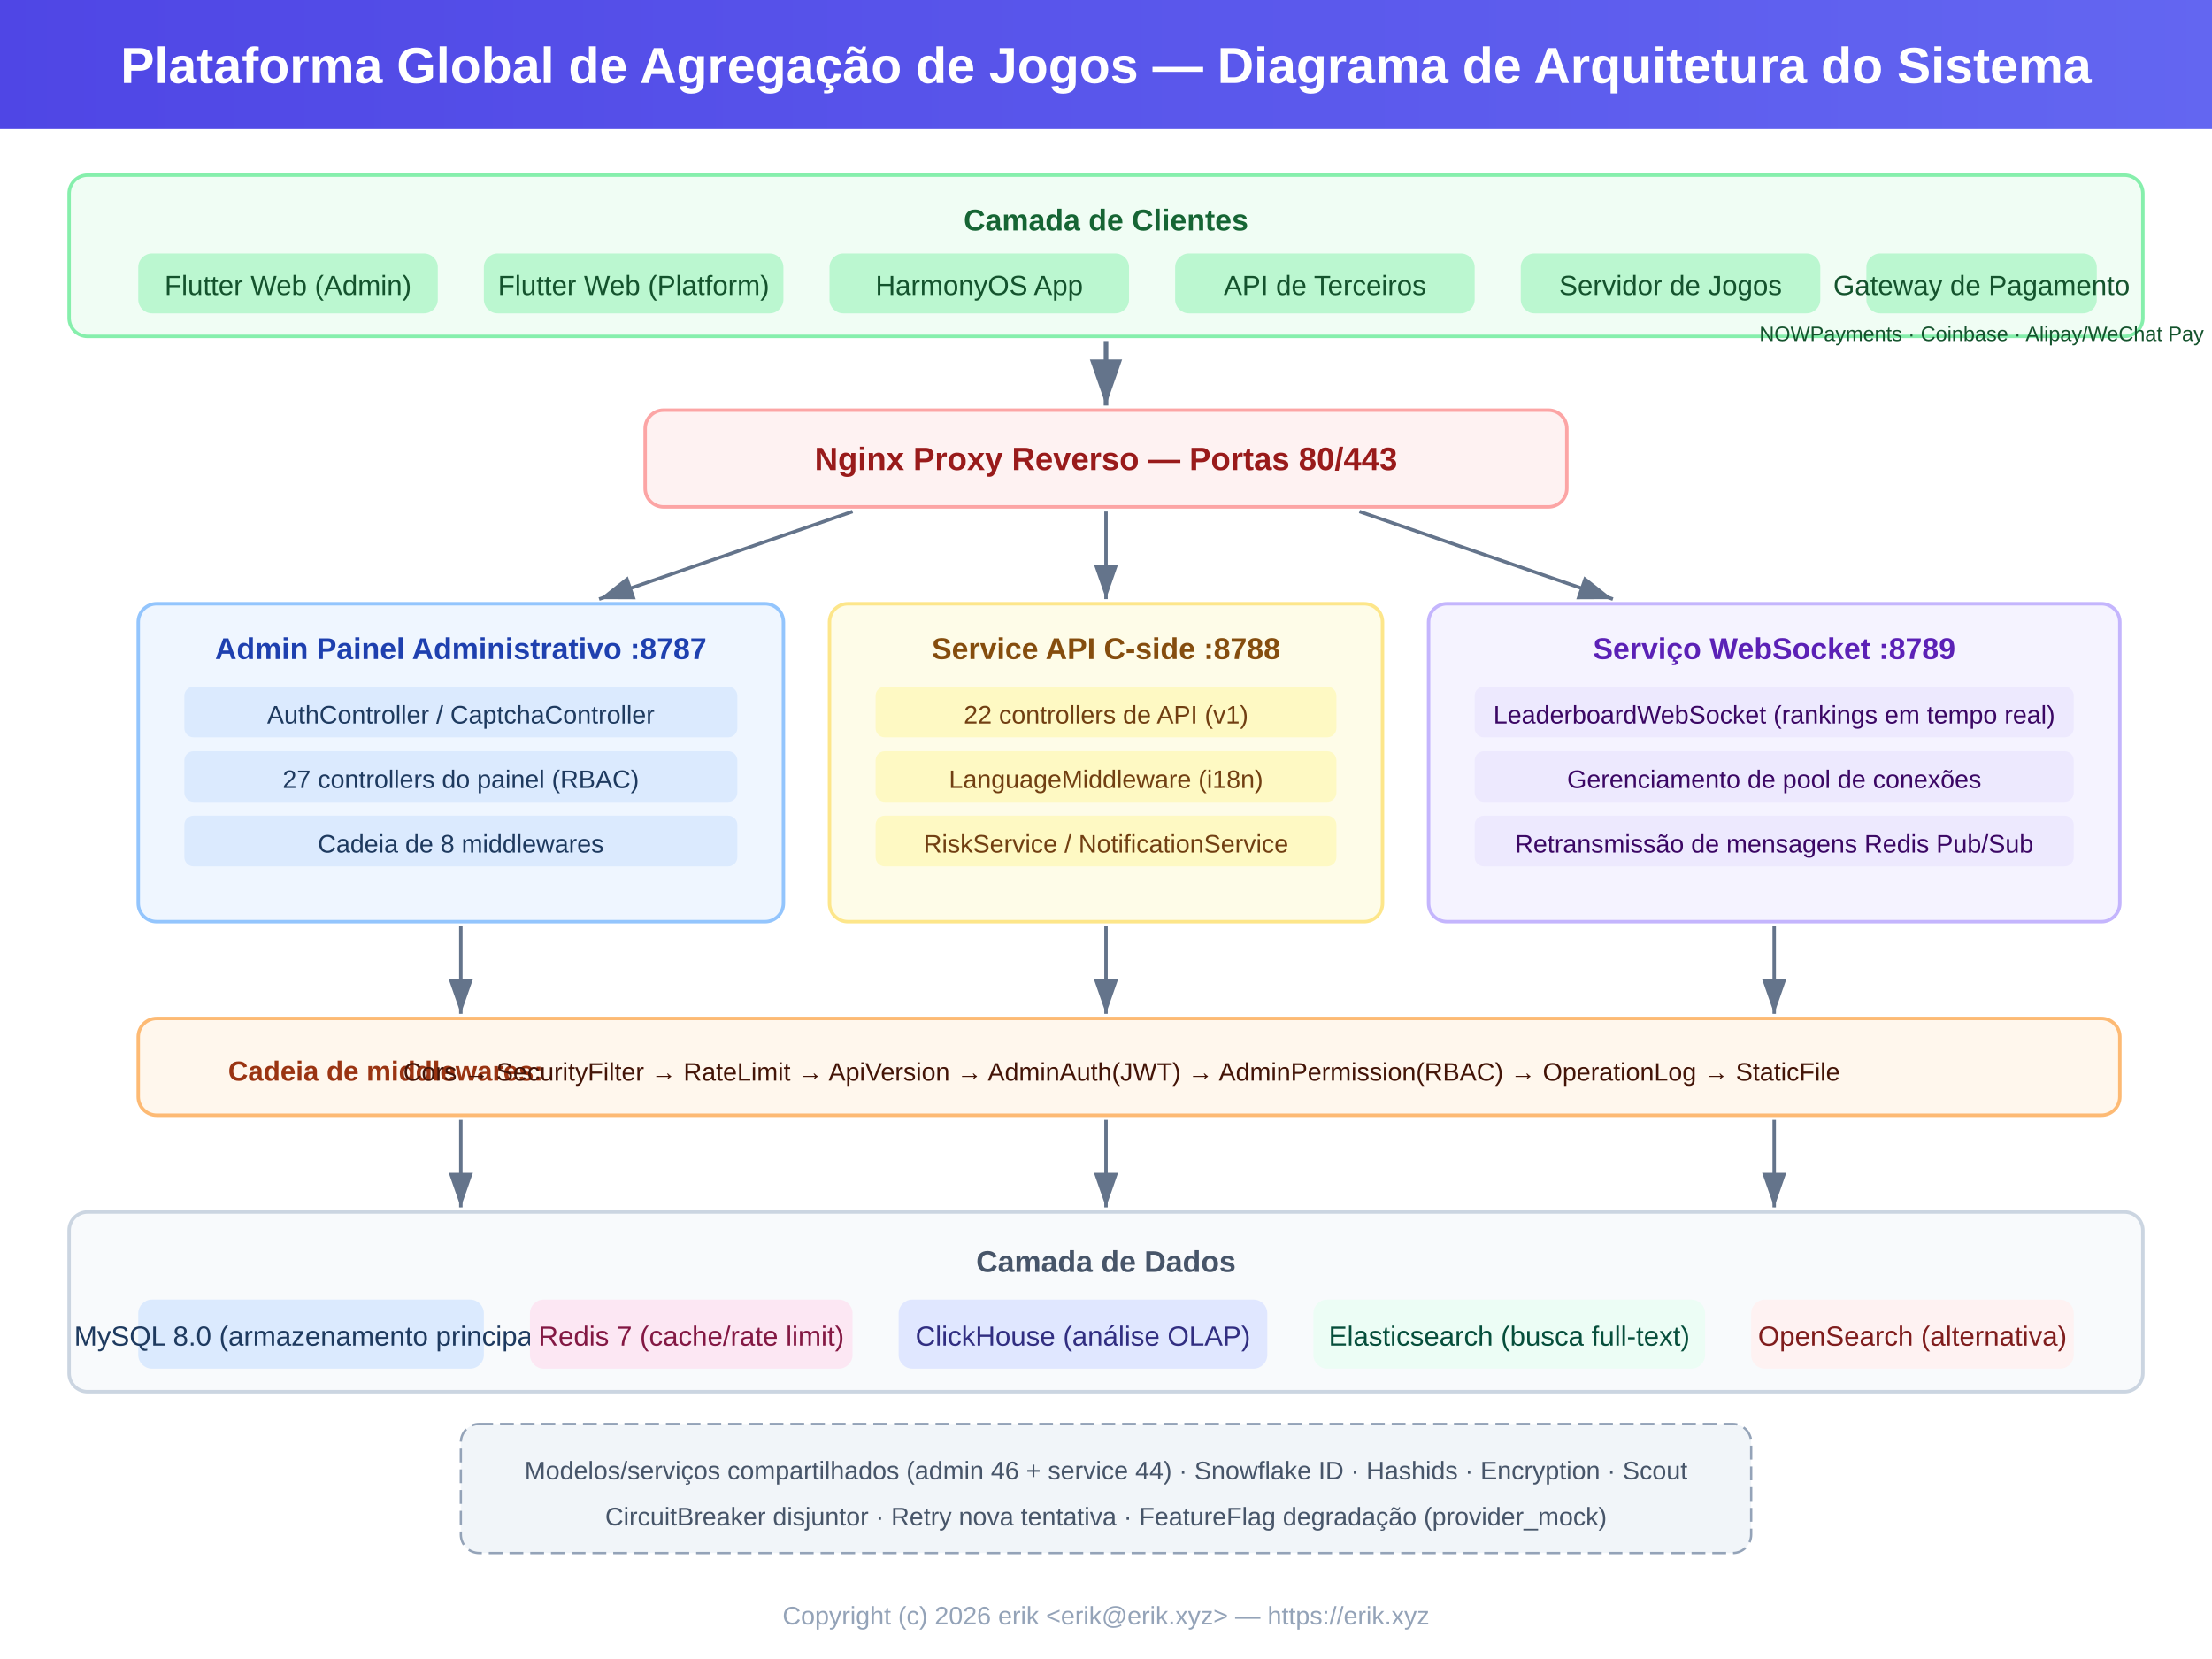
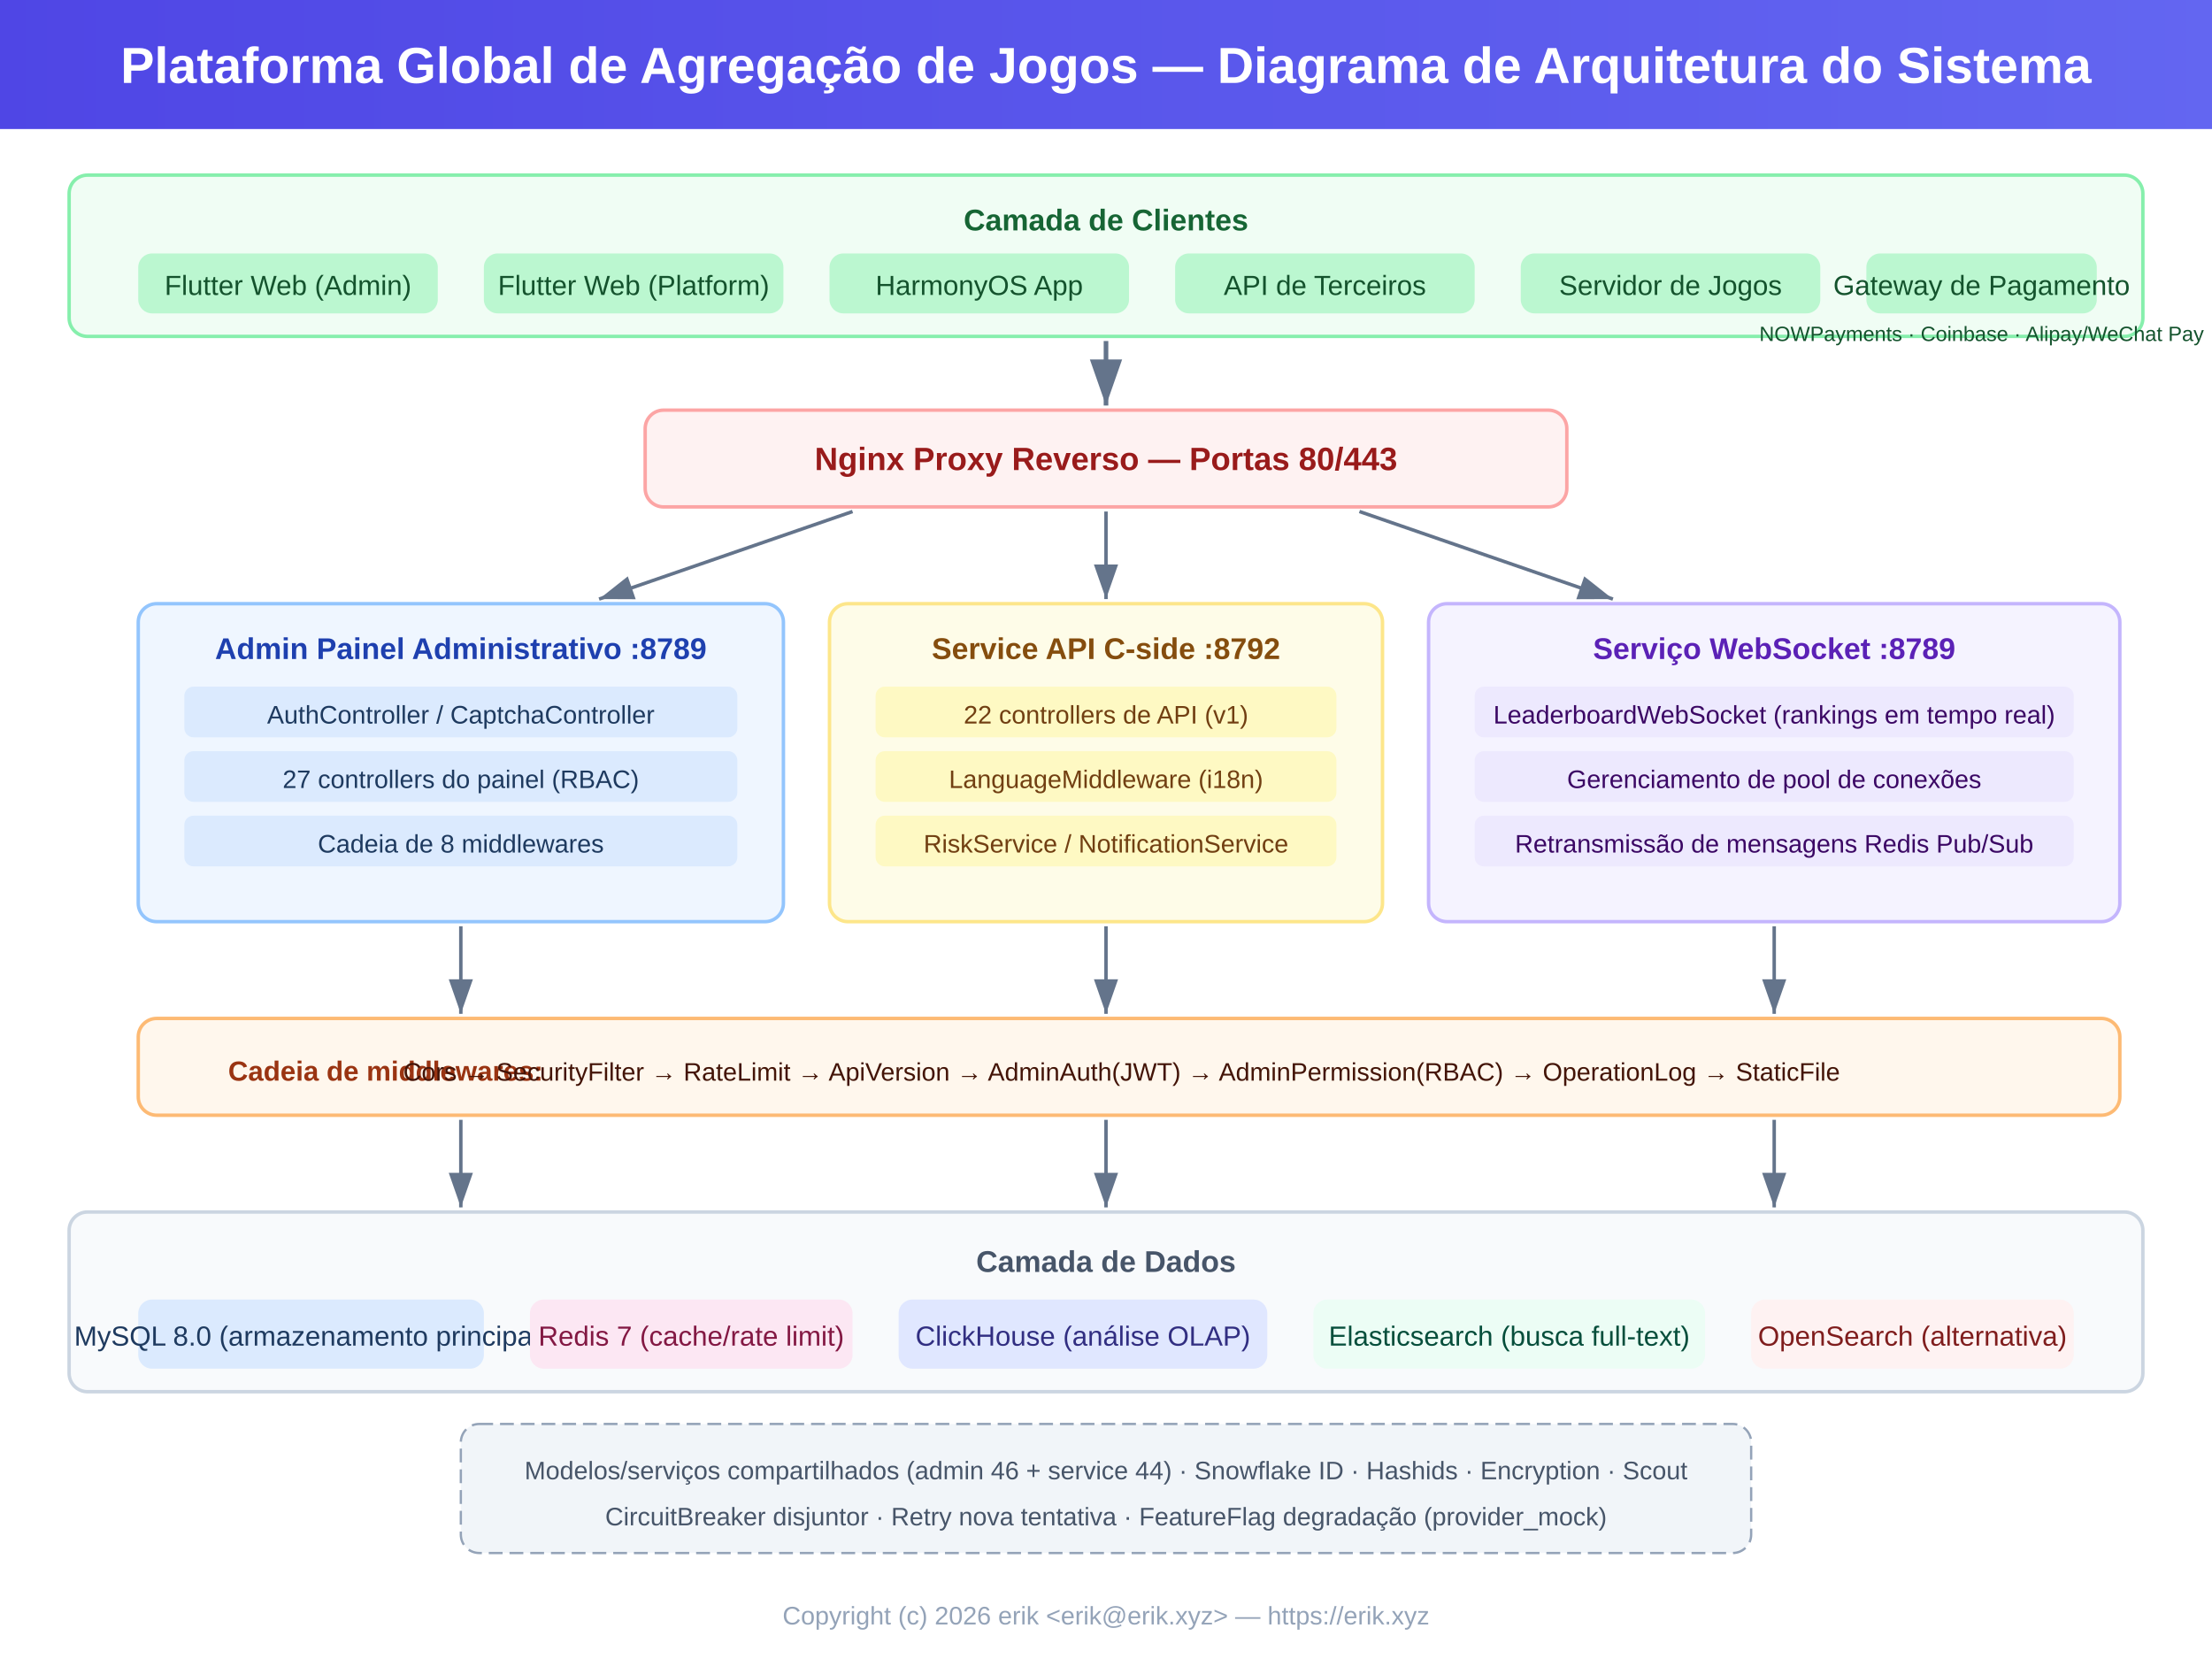
<svg xmlns="http://www.w3.org/2000/svg" viewBox="0 0 960 720" font-family="Arial, 'Noto Sans SC', 'Noto Sans', sans-serif">
  <defs>
    <marker id="arrow" markerWidth="10" markerHeight="7" refX="10" refY="3.5" orient="auto">
      <polygon points="0 0, 10 3.5, 0 7" fill="#64748b" />
    </marker>
    <linearGradient id="hdr" x1="0" y1="0" x2="1" y2="0">
      <stop offset="0%" stop-color="#4f46e5" />
      <stop offset="100%" stop-color="#6366f1" />
    </linearGradient>
  </defs>
  <rect width="960" height="720" fill="#ffffff" />
  <rect x="0" y="0" width="960" height="56" fill="url(#hdr)" />
  <text x="480" y="36" text-anchor="middle" fill="#fff" font-size="22" font-weight="bold">Plataforma Global de Agregação de Jogos — Diagrama de Arquitetura do Sistema</text>
  <rect x="30" y="76" width="900" height="70" rx="8" fill="#f0fdf4" stroke="#86efac" stroke-width="1.5" />
  <text x="480" y="100" text-anchor="middle" fill="#166534" font-size="13" font-weight="bold">Camada de Clientes</text>
  <rect x="60" y="110" width="130" height="26" rx="6" fill="#bbf7d0" />
  <text x="125" y="128" text-anchor="middle" fill="#14532d" font-size="12">Flutter Web (Admin)</text>
  <rect x="210" y="110" width="130" height="26" rx="6" fill="#bbf7d0" />
  <text x="275" y="128" text-anchor="middle" fill="#14532d" font-size="12">Flutter Web (Platform)</text>
  <rect x="360" y="110" width="130" height="26" rx="6" fill="#bbf7d0" />
  <text x="425" y="128" text-anchor="middle" fill="#14532d" font-size="12">HarmonyOS App</text>
  <rect x="510" y="110" width="130" height="26" rx="6" fill="#bbf7d0" />
  <text x="575" y="128" text-anchor="middle" fill="#14532d" font-size="12">API de Terceiros</text>
  <rect x="660" y="110" width="130" height="26" rx="6" fill="#bbf7d0" />
  <text x="725" y="128" text-anchor="middle" fill="#14532d" font-size="12">Servidor de Jogos</text>
  <rect x="810" y="110" width="100" height="26" rx="6" fill="#bbf7d0" />
  <text x="860" y="128" text-anchor="middle" fill="#14532d" font-size="12">Gateway de Pagamento</text>
  <text x="860" y="148" text-anchor="middle" fill="#14532d" font-size="9">NOWPayments · Coinbase · Alipay/WeChat Pay</text>
  <line x1="480" y1="148" x2="480" y2="176" stroke="#64748b" stroke-width="2" marker-end="url(#arrow)" />
  <rect x="280" y="178" width="400" height="42" rx="8" fill="#fef2f2" stroke="#fca5a5" stroke-width="1.5" />
  <text x="480" y="204" text-anchor="middle" fill="#991b1b" font-size="14" font-weight="bold">Nginx Proxy Reverso — Portas 80/443</text>
  <line x1="370" y1="222" x2="260" y2="260" stroke="#64748b" stroke-width="1.5" marker-end="url(#arrow)" />
  <line x1="480" y1="222" x2="480" y2="260" stroke="#64748b" stroke-width="1.5" marker-end="url(#arrow)" />
  <line x1="590" y1="222" x2="700" y2="260" stroke="#64748b" stroke-width="1.5" marker-end="url(#arrow)" />
  <rect x="60" y="262" width="280" height="138" rx="8" fill="#eff6ff" stroke="#93c5fd" stroke-width="1.5" />
-   <text x="200" y="286" text-anchor="middle" fill="#1e40af" font-size="13" font-weight="bold">Admin Painel Administrativo :8787</text>
+   <text x="200" y="286" text-anchor="middle" fill="#1e40af" font-size="13" font-weight="bold">Admin Painel Administrativo :8789</text>
  <rect x="80" y="298" width="240" height="22" rx="4" fill="#dbeafe" />
  <text x="200" y="314" text-anchor="middle" fill="#1e3a5f" font-size="11">AuthController / CaptchaController</text>
  <rect x="80" y="326" width="240" height="22" rx="4" fill="#dbeafe" />
  <text x="200" y="342" text-anchor="middle" fill="#1e3a5f" font-size="11">27 controllers do painel (RBAC)</text>
  <rect x="80" y="354" width="240" height="22" rx="4" fill="#dbeafe" />
  <text x="200" y="370" text-anchor="middle" fill="#1e3a5f" font-size="11">Cadeia de 8 middlewares</text>
  <rect x="360" y="262" width="240" height="138" rx="8" fill="#fefce8" stroke="#fde68a" stroke-width="1.5" />
-   <text x="480" y="286" text-anchor="middle" fill="#854d0e" font-size="13" font-weight="bold">Service API C-side :8788</text>
+   <text x="480" y="286" text-anchor="middle" fill="#854d0e" font-size="13" font-weight="bold">Service API C-side :8792</text>
  <rect x="380" y="298" width="200" height="22" rx="4" fill="#fef9c3" />
  <text x="480" y="314" text-anchor="middle" fill="#713f12" font-size="11">22 controllers de API (v1)</text>
  <rect x="380" y="326" width="200" height="22" rx="4" fill="#fef9c3" />
  <text x="480" y="342" text-anchor="middle" fill="#713f12" font-size="11">LanguageMiddleware (i18n)</text>
  <rect x="380" y="354" width="200" height="22" rx="4" fill="#fef9c3" />
  <text x="480" y="370" text-anchor="middle" fill="#713f12" font-size="11">RiskService / NotificationService</text>
  <rect x="620" y="262" width="300" height="138" rx="8" fill="#f5f3ff" stroke="#c4b5fd" stroke-width="1.5" />
  <text x="770" y="286" text-anchor="middle" fill="#5b21b6" font-size="13" font-weight="bold">Serviço WebSocket :8789</text>
  <rect x="640" y="298" width="260" height="22" rx="4" fill="#ede9fe" />
  <text x="770" y="314" text-anchor="middle" fill="#3b0764" font-size="11">LeaderboardWebSocket (rankings em tempo real)</text>
  <rect x="640" y="326" width="260" height="22" rx="4" fill="#ede9fe" />
  <text x="770" y="342" text-anchor="middle" fill="#3b0764" font-size="11">Gerenciamento de pool de conexões</text>
  <rect x="640" y="354" width="260" height="22" rx="4" fill="#ede9fe" />
  <text x="770" y="370" text-anchor="middle" fill="#3b0764" font-size="11">Retransmissão de mensagens Redis Pub/Sub</text>
  <line x1="200" y1="402" x2="200" y2="440" stroke="#64748b" stroke-width="1.5" marker-end="url(#arrow)" />
  <line x1="480" y1="402" x2="480" y2="440" stroke="#64748b" stroke-width="1.5" marker-end="url(#arrow)" />
  <line x1="770" y1="402" x2="770" y2="440" stroke="#64748b" stroke-width="1.5" marker-end="url(#arrow)" />
  <rect x="60" y="442" width="860" height="42" rx="8" fill="#fff7ed" stroke="#fdba74" stroke-width="1.5" />
  <text x="99" y="469" fill="#9a3412" font-size="12" font-weight="bold">Cadeia de middlewares:</text>
  <text x="175" y="469" fill="#431407" font-size="11">Cors → SecurityFilter → RateLimit → ApiVersion → AdminAuth(JWT) → AdminPermission(RBAC) → OperationLog → StaticFile</text>
  <line x1="200" y1="486" x2="200" y2="524" stroke="#64748b" stroke-width="1.5" marker-end="url(#arrow)" />
  <line x1="480" y1="486" x2="480" y2="524" stroke="#64748b" stroke-width="1.5" marker-end="url(#arrow)" />
  <line x1="770" y1="486" x2="770" y2="524" stroke="#64748b" stroke-width="1.5" marker-end="url(#arrow)" />
  <rect x="30" y="526" width="900" height="78" rx="8" fill="#f8fafc" stroke="#cbd5e1" stroke-width="1.5" />
  <text x="480" y="552" text-anchor="middle" fill="#475569" font-size="13" font-weight="bold">Camada de Dados</text>
  <rect x="60" y="564" width="150" height="30" rx="6" fill="#dbeafe" />
  <text x="135" y="584" text-anchor="middle" fill="#1e3a5f" font-size="12">MySQL 8.0 (armazenamento principal)</text>
  <rect x="230" y="564" width="140" height="30" rx="6" fill="#fce7f3" />
  <text x="300" y="584" text-anchor="middle" fill="#831843" font-size="12">Redis 7 (cache/rate limit)</text>
  <rect x="390" y="564" width="160" height="30" rx="6" fill="#e0e7ff" />
  <text x="470" y="584" text-anchor="middle" fill="#312e81" font-size="12">ClickHouse (análise OLAP)</text>
  <rect x="570" y="564" width="170" height="30" rx="6" fill="#ecfdf5" />
  <text x="655" y="584" text-anchor="middle" fill="#064e3b" font-size="12">Elasticsearch (busca full-text)</text>
  <rect x="760" y="564" width="140" height="30" rx="6" fill="#fef2f2" />
  <text x="830" y="584" text-anchor="middle" fill="#7f1d1d" font-size="12">OpenSearch (alternativa)</text>
  <rect x="200" y="618" width="560" height="56" rx="8" fill="#f1f5f9" stroke="#94a3b8" stroke-width="1" stroke-dasharray="6,3" />
  <text x="480" y="642" text-anchor="middle" fill="#475569" font-size="11">Modelos/serviços compartilhados (admin 46 + service 44) · Snowflake ID · Hashids · Encryption · Scout</text>
  <text x="480" y="662" text-anchor="middle" fill="#475569" font-size="11">CircuitBreaker disjuntor · Retry nova tentativa · FeatureFlag degradação (provider_mock)</text>
  <text x="480" y="705" text-anchor="middle" fill="#94a3b8" font-size="11">Copyright (c) 2026 erik &lt;erik@erik.xyz&gt; — https://erik.xyz</text>
</svg>
